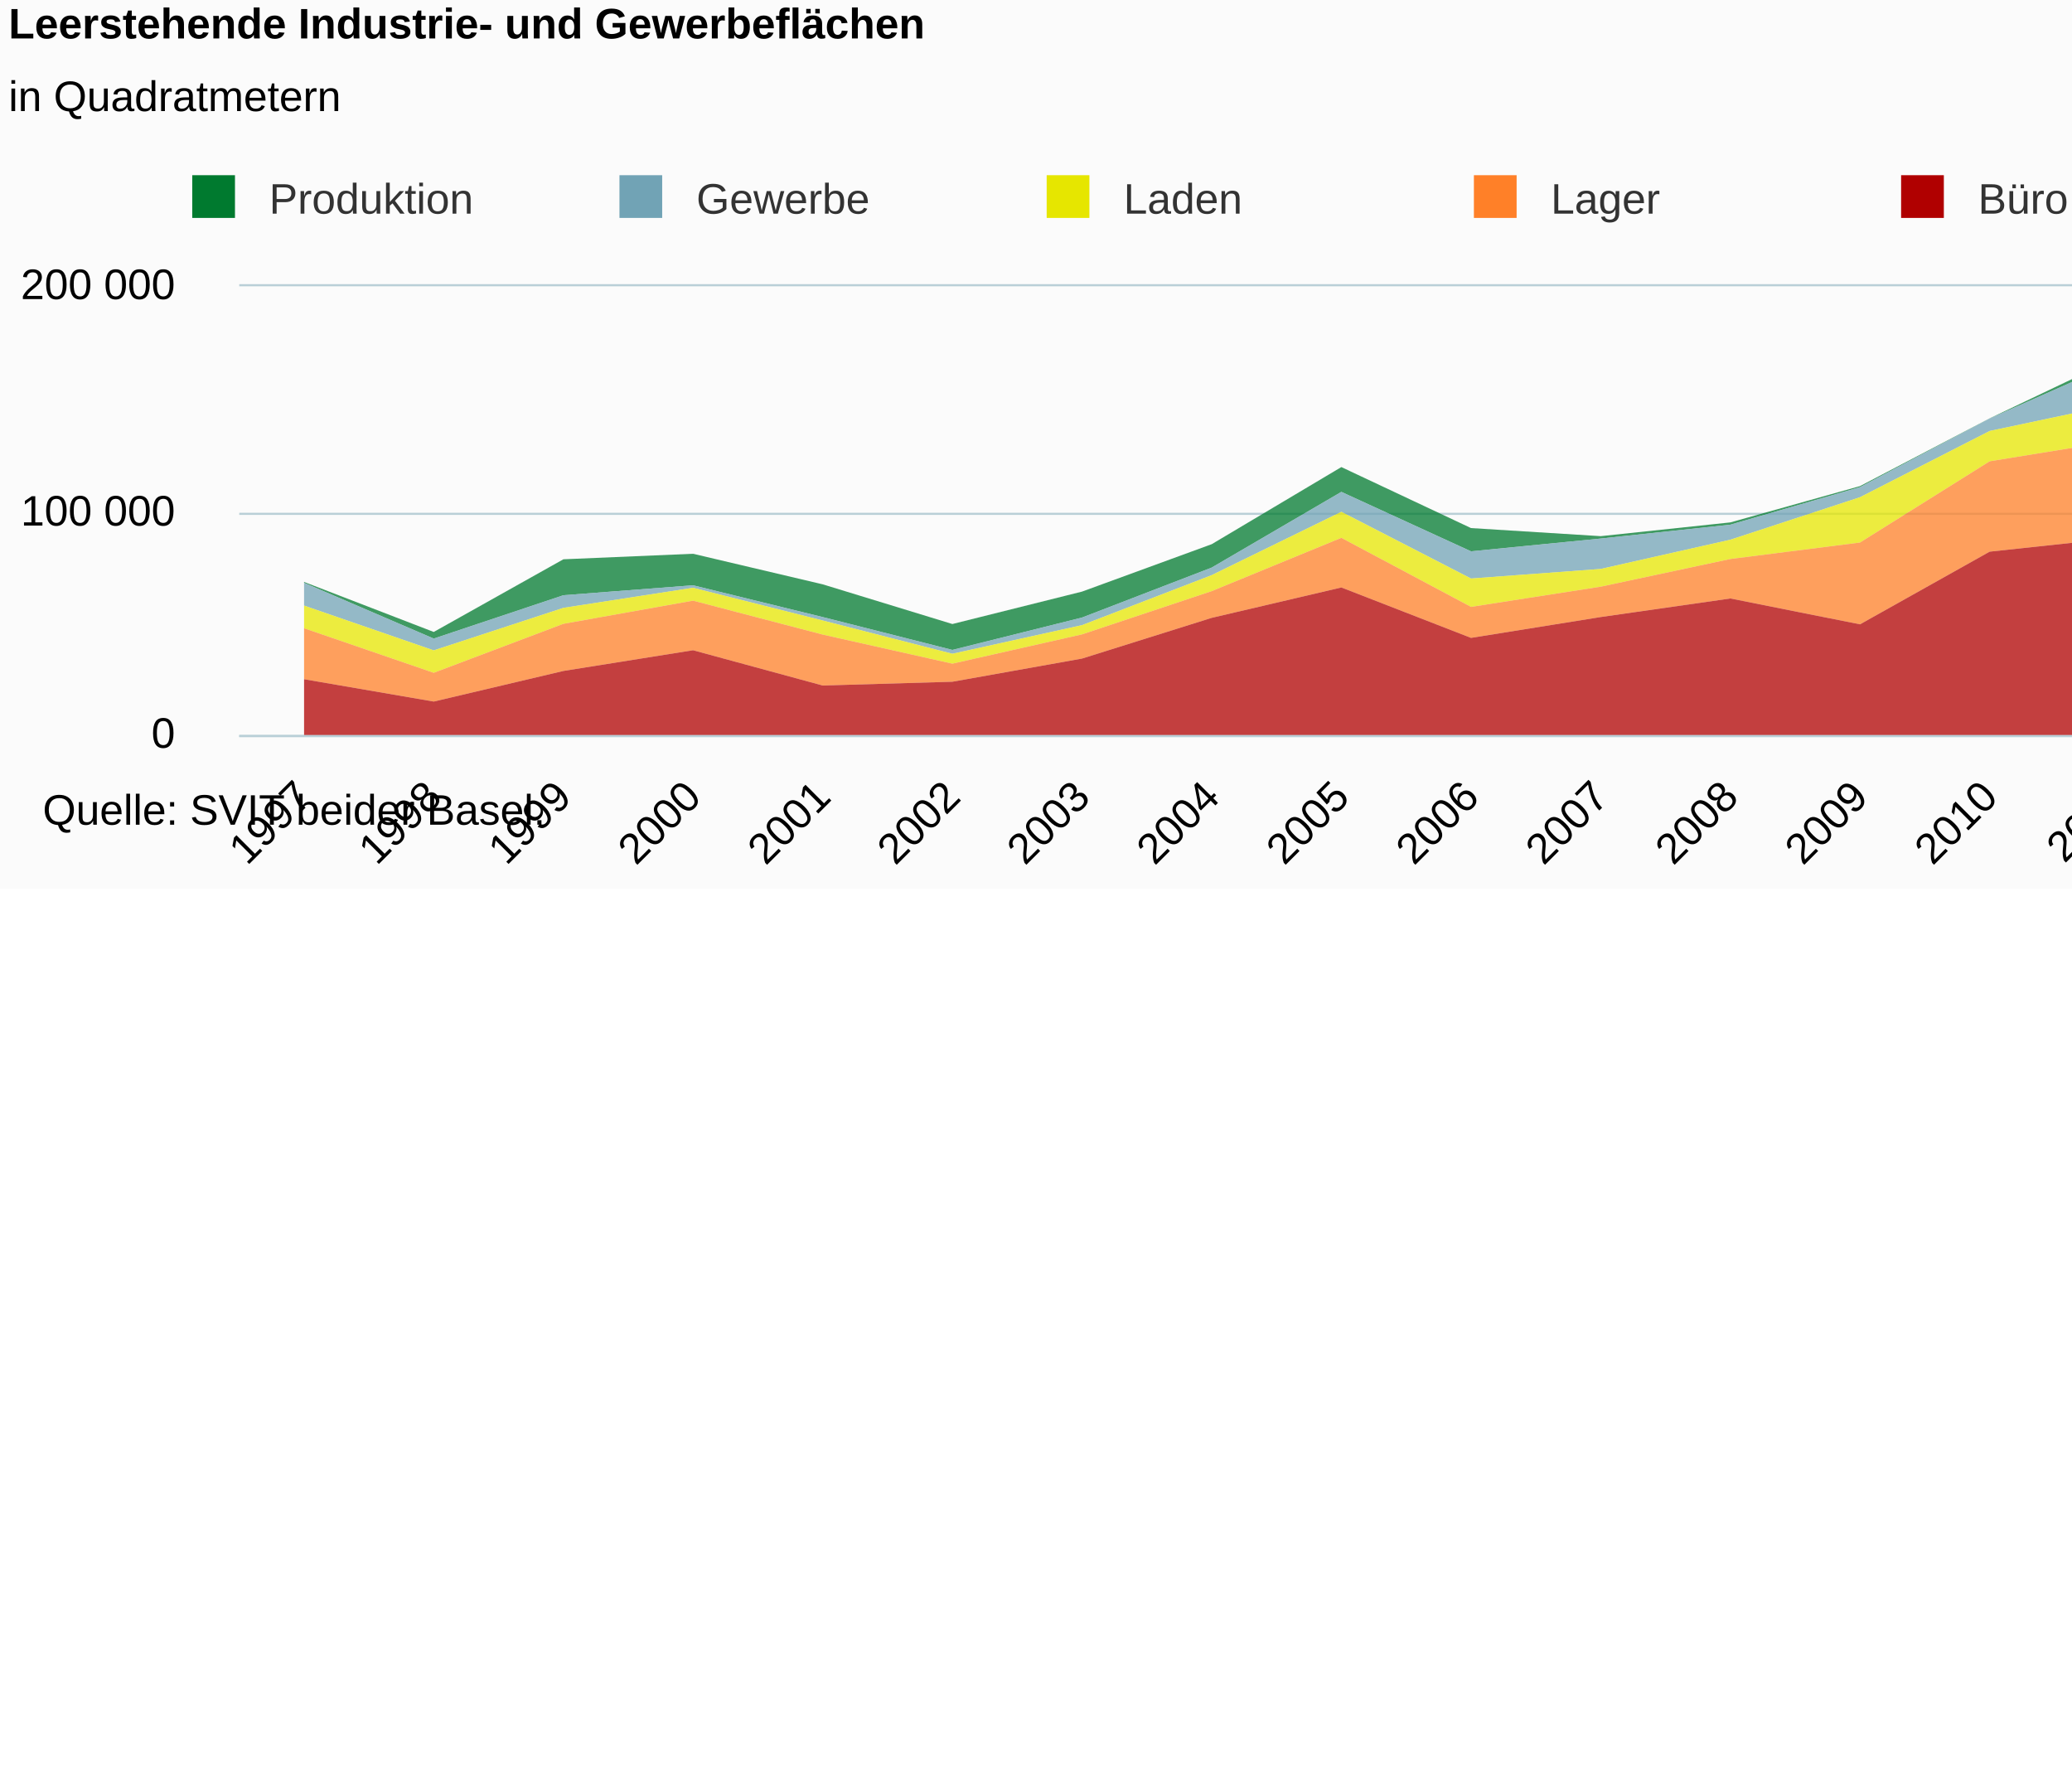
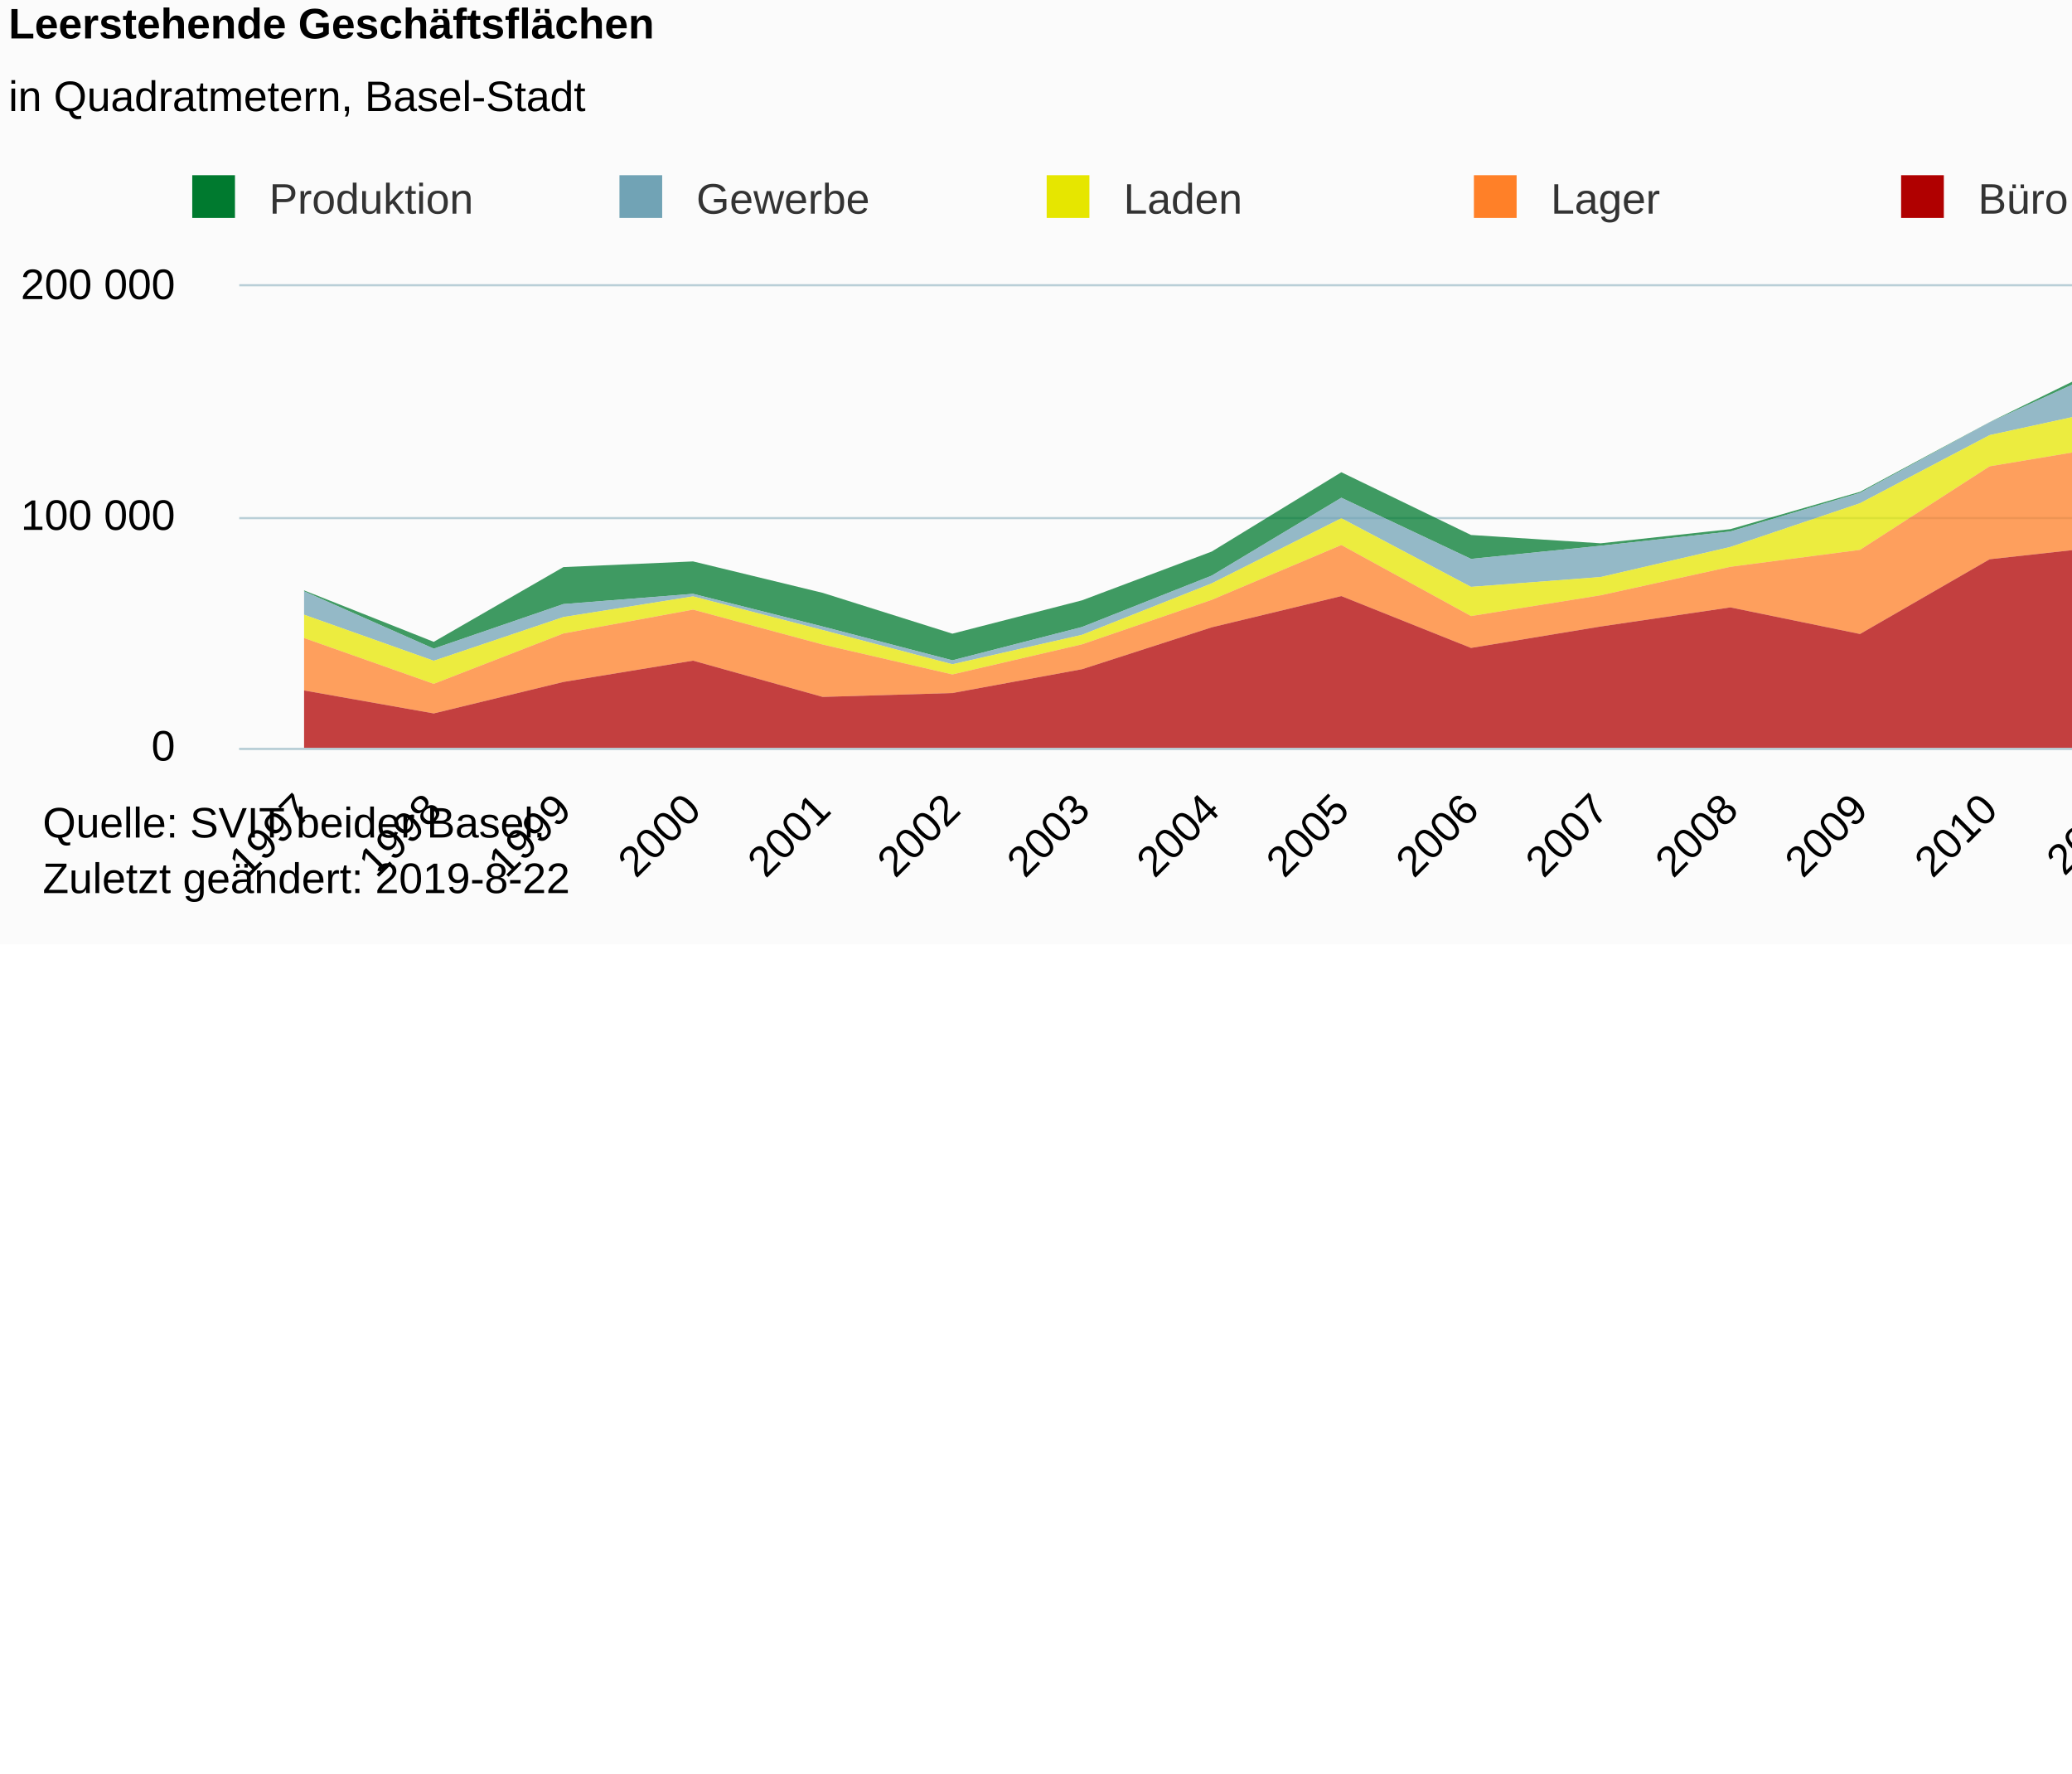
<svg xmlns="http://www.w3.org/2000/svg" version="1.1" class="highcharts-root" style="font-family:Arial;font-size:12px;" viewBox="0 0 485 415">
  <defs>
-     <clipPath id="highcharts-3h7r6un-6">
-       <rect x="0" y="0" width="607" height="105" fill="none" />
+     <clipPath id="highcharts-12jlkbm-6">
+       <rect x="0" y="0" width="607" height="108" fill="none" />
    </clipPath>
-     <clipPath id="highcharts-3h7r6un-7">
-       <rect x="0" y="0" width="607" height="105" fill="none" />
+     <clipPath id="highcharts-12jlkbm-7">
+       <rect x="0" y="0" width="607" height="108" fill="none" />
    </clipPath>
  </defs>
-   <rect fill="#fbfbfb" class="highcharts-background" x="0" y="0" width="665" height="208" rx="0" ry="0" />
-   <rect fill="none" class="highcharts-plot-background" x="56" y="67" width="607" height="105" />
+   <rect fill="#fbfbfb" class="highcharts-background" x="0" y="0" width="665" height="221" rx="0" ry="0" />
+   <rect fill="none" class="highcharts-plot-background" x="56" y="67" width="607" height="108" />
  <g class="highcharts-pane-group" data-z-index="0" />
  <g class="highcharts-grid highcharts-xaxis-grid " data-z-index="1">
-     <path fill="none" data-z-index="1" class="highcharts-grid-line" d="M 85.5 67 L 85.5 172" opacity="1" />
-     <path fill="none" data-z-index="1" class="highcharts-grid-line" d="M 116.5 67 L 116.5 172" opacity="1" />
-     <path fill="none" data-z-index="1" class="highcharts-grid-line" d="M 146.5 67 L 146.5 172" opacity="1" />
-     <path fill="none" data-z-index="1" class="highcharts-grid-line" d="M 176.5 67 L 176.5 172" opacity="1" />
-     <path fill="none" data-z-index="1" class="highcharts-grid-line" d="M 207.5 67 L 207.5 172" opacity="1" />
-     <path fill="none" data-z-index="1" class="highcharts-grid-line" d="M 237.5 67 L 237.5 172" opacity="1" />
-     <path fill="none" data-z-index="1" class="highcharts-grid-line" d="M 267.5 67 L 267.5 172" opacity="1" />
-     <path fill="none" data-z-index="1" class="highcharts-grid-line" d="M 298.5 67 L 298.5 172" opacity="1" />
-     <path fill="none" data-z-index="1" class="highcharts-grid-line" d="M 328.5 67 L 328.5 172" opacity="1" />
-     <path fill="none" data-z-index="1" class="highcharts-grid-line" d="M 359.5 67 L 359.5 172" opacity="1" />
-     <path fill="none" data-z-index="1" class="highcharts-grid-line" d="M 389.5 67 L 389.5 172" opacity="1" />
-     <path fill="none" data-z-index="1" class="highcharts-grid-line" d="M 419.5 67 L 419.5 172" opacity="1" />
-     <path fill="none" data-z-index="1" class="highcharts-grid-line" d="M 450.5 67 L 450.5 172" opacity="1" />
-     <path fill="none" data-z-index="1" class="highcharts-grid-line" d="M 480.5 67 L 480.5 172" opacity="1" />
-     <path fill="none" data-z-index="1" class="highcharts-grid-line" d="M 510.5 67 L 510.5 172" opacity="1" />
-     <path fill="none" data-z-index="1" class="highcharts-grid-line" d="M 541.5 67 L 541.5 172" opacity="1" />
-     <path fill="none" data-z-index="1" class="highcharts-grid-line" d="M 571.5 67 L 571.5 172" opacity="1" />
-     <path fill="none" data-z-index="1" class="highcharts-grid-line" d="M 601.5 67 L 601.5 172" opacity="1" />
-     <path fill="none" data-z-index="1" class="highcharts-grid-line" d="M 632.5 67 L 632.5 172" opacity="1" />
-     <path fill="none" data-z-index="1" class="highcharts-grid-line" d="M 662.5 67 L 662.5 172" opacity="1" />
-     <path fill="none" data-z-index="1" class="highcharts-grid-line" d="M 55.5 67 L 55.5 172" opacity="1" />
+     <path fill="none" data-z-index="1" class="highcharts-grid-line" d="M 85.5 67 L 85.5 175" opacity="1" />
+     <path fill="none" data-z-index="1" class="highcharts-grid-line" d="M 116.5 67 L 116.5 175" opacity="1" />
+     <path fill="none" data-z-index="1" class="highcharts-grid-line" d="M 146.5 67 L 146.5 175" opacity="1" />
+     <path fill="none" data-z-index="1" class="highcharts-grid-line" d="M 176.5 67 L 176.5 175" opacity="1" />
+     <path fill="none" data-z-index="1" class="highcharts-grid-line" d="M 207.5 67 L 207.5 175" opacity="1" />
+     <path fill="none" data-z-index="1" class="highcharts-grid-line" d="M 237.5 67 L 237.5 175" opacity="1" />
+     <path fill="none" data-z-index="1" class="highcharts-grid-line" d="M 267.5 67 L 267.5 175" opacity="1" />
+     <path fill="none" data-z-index="1" class="highcharts-grid-line" d="M 298.5 67 L 298.5 175" opacity="1" />
+     <path fill="none" data-z-index="1" class="highcharts-grid-line" d="M 328.5 67 L 328.5 175" opacity="1" />
+     <path fill="none" data-z-index="1" class="highcharts-grid-line" d="M 359.5 67 L 359.5 175" opacity="1" />
+     <path fill="none" data-z-index="1" class="highcharts-grid-line" d="M 389.5 67 L 389.5 175" opacity="1" />
+     <path fill="none" data-z-index="1" class="highcharts-grid-line" d="M 419.5 67 L 419.5 175" opacity="1" />
+     <path fill="none" data-z-index="1" class="highcharts-grid-line" d="M 450.5 67 L 450.5 175" opacity="1" />
+     <path fill="none" data-z-index="1" class="highcharts-grid-line" d="M 480.5 67 L 480.5 175" opacity="1" />
+     <path fill="none" data-z-index="1" class="highcharts-grid-line" d="M 510.5 67 L 510.5 175" opacity="1" />
+     <path fill="none" data-z-index="1" class="highcharts-grid-line" d="M 541.5 67 L 541.5 175" opacity="1" />
+     <path fill="none" data-z-index="1" class="highcharts-grid-line" d="M 571.5 67 L 571.5 175" opacity="1" />
+     <path fill="none" data-z-index="1" class="highcharts-grid-line" d="M 601.5 67 L 601.5 175" opacity="1" />
+     <path fill="none" data-z-index="1" class="highcharts-grid-line" d="M 632.5 67 L 632.5 175" opacity="1" />
+     <path fill="none" data-z-index="1" class="highcharts-grid-line" d="M 662.5 67 L 662.5 175" opacity="1" />
+     <path fill="none" data-z-index="1" class="highcharts-grid-line" d="M 55.5 67 L 55.5 175" opacity="1" />
  </g>
  <g class="highcharts-grid highcharts-yaxis-grid " data-z-index="1">
-     <path fill="none" stroke="#B9CFD7" stroke-width="0.5" data-z-index="1" class="highcharts-grid-line" d="M 56 172.25 L 663 172.25" opacity="1" />
-     <path fill="none" stroke="#B9CFD7" stroke-width="0.5" data-z-index="1" class="highcharts-grid-line" d="M 56 120.25 L 663 120.25" opacity="1" />
+     <path fill="none" stroke="#B9CFD7" stroke-width="0.5" data-z-index="1" class="highcharts-grid-line" d="M 56 175.25 L 663 175.25" opacity="1" />
+     <path fill="none" stroke="#B9CFD7" stroke-width="0.5" data-z-index="1" class="highcharts-grid-line" d="M 56 121.25 L 663 121.25" opacity="1" />
    <path fill="none" stroke="#B9CFD7" stroke-width="0.5" data-z-index="1" class="highcharts-grid-line" d="M 56 66.75 L 663 66.75" opacity="1" />
  </g>
-   <rect fill="none" class="highcharts-plot-border" data-z-index="1" x="56" y="67" width="607" height="105" />
+   <rect fill="none" class="highcharts-plot-border" data-z-index="1" x="56" y="67" width="607" height="108" />
  <g class="highcharts-axis highcharts-xaxis " data-z-index="2">
-     <path fill="none" class="highcharts-axis-line" stroke="#B9CFD7" stroke-width="0.5" data-z-index="7" d="M 56 172.25 L 663 172.25" />
+     <path fill="none" class="highcharts-axis-line" stroke="#B9CFD7" stroke-width="0.5" data-z-index="7" d="M 56 175.25 L 663 175.25" />
  </g>
  <g class="highcharts-axis highcharts-yaxis " data-z-index="2">
-     <path fill="none" class="highcharts-axis-line" data-z-index="7" d="M 56 67 L 56 172" />
+     <path fill="none" class="highcharts-axis-line" data-z-index="7" d="M 56 67 L 56 175" />
  </g>
  <g class="highcharts-series-group" data-z-index="3">
-     <g data-z-index="0.1" class="highcharts-series highcharts-series-0 highcharts-area-series " transform="translate(56,67) scale(1 1)" clip-path="url(#highcharts-3h7r6un-7)">
-       <path fill="rgb(0,122,47)" fill-opacity="0.75" d="M 15.175 69.188 L 45.525 80.893 L 75.875 63.887 L 106.225 62.596 L 136.575 69.748 L 166.925 79.037 L 197.275 71.449 L 227.625 60.356 L 257.975 42.306 L 288.325 56.582 L 318.675 58.473 L 349.025 55.255 L 379.375 46.762 L 409.725 30.902 L 440.075 16.441 L 470.425 27.027 L 500.775 43.196 L 531.125 44.408 L 561.475 50.323 L 591.825 59.722 L 591.825 60.791 L 561.475 50.754 L 531.125 44.766 L 500.775 44.059 L 470.425 27.582 L 440.075 17.491 L 409.725 30.941 L 379.375 47.002 L 349.025 55.788 L 318.675 59.033 L 288.325 62.022 L 257.975 48.11 L 227.625 65.827 L 197.275 77.519 L 166.925 85.099 L 136.575 77.407 L 106.225 69.971 L 75.875 72.299 L 45.525 82.442 L 15.175 69.389" class="highcharts-area" data-z-index="0" />
-       <path fill="none" d="M 15.175 69.188 L 45.525 80.893 L 75.875 63.887 L 106.225 62.596 L 136.575 69.748 L 166.925 79.037 L 197.275 71.449 L 227.625 60.356 L 257.975 42.306 L 288.325 56.582 L 318.675 58.473 L 349.025 55.255 L 379.375 46.762 L 409.725 30.902 L 440.075 16.441 L 470.425 27.027 L 500.775 43.196 L 531.125 44.408 L 561.475 50.323 L 591.825 59.722" class="highcharts-graph" data-z-index="1" stroke-linejoin="round" stroke-linecap="round" />
+     <g data-z-index="0.1" class="highcharts-series highcharts-series-0 highcharts-area-series " transform="translate(56,67) scale(1 1)" clip-path="url(#highcharts-12jlkbm-7)">
+       <path fill="rgb(0,122,47)" fill-opacity="0.75" d="M 15.175 71.165 L 45.525 83.204 L 75.875 65.713 L 106.225 64.384 L 136.575 71.741 L 166.925 81.295 L 197.275 73.491 L 227.625 62.081 L 257.975 43.515 L 288.325 58.199 L 318.675 60.144 L 349.025 56.833 L 379.375 48.098 L 409.725 31.785 L 440.075 16.911 L 470.425 27.799 L 500.775 44.431 L 531.125 45.677 L 561.475 51.761 L 591.825 61.429 L 591.825 62.528 L 561.475 52.204 L 531.125 46.045 L 500.775 45.317 L 470.425 28.37 L 440.075 17.991 L 409.725 31.825 L 379.375 48.345 L 349.025 57.381 L 318.675 60.719 L 288.325 63.794 L 257.975 49.485 L 227.625 67.707 L 197.275 79.734 L 166.925 87.53 L 136.575 79.619 L 106.225 71.97 L 75.875 74.365 L 45.525 84.798 L 15.175 71.372" class="highcharts-area" data-z-index="0" />
+       <path fill="none" d="M 15.175 71.165 L 45.525 83.204 L 75.875 65.713 L 106.225 64.384 L 136.575 71.741 L 166.925 81.295 L 197.275 73.491 L 227.625 62.081 L 257.975 43.515 L 288.325 58.199 L 318.675 60.144 L 349.025 56.833 L 379.375 48.098 L 409.725 31.785 L 440.075 16.911 L 470.425 27.799 L 500.775 44.431 L 531.125 45.677 L 561.475 51.761 L 591.825 61.429" class="highcharts-graph" data-z-index="1" stroke-linejoin="round" stroke-linecap="round" />
    </g>
    <g data-z-index="0.1" class="highcharts-markers highcharts-series-0 highcharts-area-series " transform="translate(56,67) scale(1 1)" clip-path="none" />
-     <g data-z-index="0.1" class="highcharts-series highcharts-series-1 highcharts-area-series " transform="translate(56,67) scale(1 1)" clip-path="url(#highcharts-3h7r6un-7)">
-       <path fill="rgb(113,163,181)" fill-opacity="0.75" d="M 15.175 69.389 L 45.525 82.442 L 75.875 72.299 L 106.225 69.971 L 136.575 77.407 L 166.925 85.099 L 197.275 77.519 L 227.625 65.827 L 257.975 48.11 L 288.325 62.022 L 318.675 59.033 L 349.025 55.788 L 379.375 47.002 L 409.725 30.941 L 440.075 17.491 L 470.425 27.582 L 500.775 44.059 L 531.125 44.766 L 561.475 50.754 L 591.825 60.791 L 591.825 64.882 L 561.475 54.359 L 531.125 47.982 L 500.775 54.552 L 470.425 37.085 L 440.075 27.427 L 409.725 33.861 L 379.375 49.361 L 349.025 59.308 L 318.675 66.151 L 288.325 68.39 L 257.975 52.776 L 227.625 67.597 L 197.275 79.298 L 166.925 85.998 L 136.575 78.211 L 106.225 70.556 L 75.875 75.257 L 45.525 85.205 L 15.175 74.722" class="highcharts-area" data-z-index="0" />
-       <path fill="none" d="M 15.175 69.389 L 45.525 82.442 L 75.875 72.299 L 106.225 69.971 L 136.575 77.407 L 166.925 85.099 L 197.275 77.519 L 227.625 65.827 L 257.975 48.11 L 288.325 62.022 L 318.675 59.033 L 349.025 55.788 L 379.375 47.002 L 409.725 30.941 L 440.075 17.491 L 470.425 27.582 L 500.775 44.059 L 531.125 44.766 L 561.475 50.754 L 591.825 60.791" class="highcharts-graph" data-z-index="1" stroke-linejoin="round" stroke-linecap="round" />
+     <g data-z-index="0.1" class="highcharts-series highcharts-series-1 highcharts-area-series " transform="translate(56,67) scale(1 1)" clip-path="url(#highcharts-12jlkbm-7)">
+       <path fill="rgb(113,163,181)" fill-opacity="0.75" d="M 15.175 71.372 L 45.525 84.798 L 75.875 74.365 L 106.225 71.97 L 136.575 79.619 L 166.925 87.53 L 197.275 79.734 L 227.625 67.707 L 257.975 49.485 L 288.325 63.794 L 318.675 60.719 L 349.025 57.381 L 379.375 48.345 L 409.725 31.825 L 440.075 17.991 L 470.425 28.37 L 500.775 45.317 L 531.125 46.045 L 561.475 52.204 L 591.825 62.528 L 591.825 66.736 L 561.475 55.912 L 531.125 49.353 L 500.775 56.11 L 470.425 38.145 L 440.075 28.211 L 409.725 34.829 L 379.375 50.771 L 349.025 61.002 L 318.675 68.041 L 288.325 70.344 L 257.975 54.284 L 227.625 69.528 L 197.275 81.563 L 166.925 88.455 L 136.575 80.446 L 106.225 72.572 L 75.875 77.407 L 45.525 87.639 L 15.175 76.857" class="highcharts-area" data-z-index="0" />
+       <path fill="none" d="M 15.175 71.372 L 45.525 84.798 L 75.875 74.365 L 106.225 71.97 L 136.575 79.619 L 166.925 87.53 L 197.275 79.734 L 227.625 67.707 L 257.975 49.485 L 288.325 63.794 L 318.675 60.719 L 349.025 57.381 L 379.375 48.345 L 409.725 31.825 L 440.075 17.991 L 470.425 28.37 L 500.775 45.317 L 531.125 46.045 L 561.475 52.204 L 591.825 62.528" class="highcharts-graph" data-z-index="1" stroke-linejoin="round" stroke-linecap="round" />
    </g>
    <g data-z-index="0.1" class="highcharts-markers highcharts-series-1 highcharts-area-series " transform="translate(56,67) scale(1 1)" clip-path="none" />
-     <g data-z-index="0.1" class="highcharts-series highcharts-series-2 highcharts-area-series " transform="translate(56,67) scale(1 1)" clip-path="url(#highcharts-3h7r6un-7)">
-       <path fill="rgb(230,230,0)" fill-opacity="0.75" d="M 15.175 74.722 L 45.525 85.205 L 75.875 75.257 L 106.225 70.556 L 136.575 78.211 L 166.925 85.998 L 197.275 79.298 L 227.625 67.597 L 257.975 52.776 L 288.325 68.39 L 318.675 66.151 L 349.025 59.308 L 379.375 49.361 L 409.725 33.861 L 440.075 27.427 L 470.425 37.085 L 500.775 54.552 L 531.125 47.982 L 561.475 54.359 L 591.825 64.882 L 591.825 70.426 L 561.475 63.586 L 531.125 57.005 L 500.775 59.541 L 470.425 44.61 L 440.075 36.023 L 409.725 40.957 L 379.375 59.966 L 349.025 63.821 L 318.675 70.301 L 288.325 75.027 L 257.975 58.868 L 227.625 71.343 L 197.275 81.462 L 166.925 88.316 L 136.575 81.51 L 106.225 73.567 L 75.875 78.991 L 45.525 90.453 L 15.175 80.03" class="highcharts-area" data-z-index="0" />
-       <path fill="none" d="M 15.175 74.722 L 45.525 85.205 L 75.875 75.257 L 106.225 70.556 L 136.575 78.211 L 166.925 85.998 L 197.275 79.298 L 227.625 67.597 L 257.975 52.776 L 288.325 68.39 L 318.675 66.151 L 349.025 59.308 L 379.375 49.361 L 409.725 33.861 L 440.075 27.427 L 470.425 37.085 L 500.775 54.552 L 531.125 47.982 L 561.475 54.359 L 591.825 64.882" class="highcharts-graph" data-z-index="1" stroke-linejoin="round" stroke-linecap="round" />
+     <g data-z-index="0.1" class="highcharts-series highcharts-series-2 highcharts-area-series " transform="translate(56,67) scale(1 1)" clip-path="url(#highcharts-12jlkbm-7)">
+       <path fill="rgb(230,230,0)" fill-opacity="0.75" d="M 15.175 76.857 L 45.525 87.639 L 75.875 77.407 L 106.225 72.572 L 136.575 80.446 L 166.925 88.455 L 197.275 81.563 L 227.625 69.528 L 257.975 54.284 L 288.325 70.344 L 318.675 68.041 L 349.025 61.002 L 379.375 50.771 L 409.725 34.829 L 440.075 28.211 L 470.425 38.145 L 500.775 56.11 L 531.125 49.353 L 561.475 55.912 L 591.825 66.736 L 591.825 72.438 L 561.475 65.403 L 531.125 58.634 L 500.775 61.242 L 470.425 45.885 L 440.075 37.052 L 409.725 42.128 L 379.375 61.679 L 349.025 65.645 L 318.675 72.31 L 288.325 77.171 L 257.975 60.55 L 227.625 73.381 L 197.275 83.789 L 166.925 90.839 L 136.575 83.839 L 106.225 75.669 L 75.875 81.248 L 45.525 93.037 L 15.175 82.317" class="highcharts-area" data-z-index="0" />
+       <path fill="none" d="M 15.175 76.857 L 45.525 87.639 L 75.875 77.407 L 106.225 72.572 L 136.575 80.446 L 166.925 88.455 L 197.275 81.563 L 227.625 69.528 L 257.975 54.284 L 288.325 70.344 L 318.675 68.041 L 349.025 61.002 L 379.375 50.771 L 409.725 34.829 L 440.075 28.211 L 470.425 38.145 L 500.775 56.11 L 531.125 49.353 L 561.475 55.912 L 591.825 66.736" class="highcharts-graph" data-z-index="1" stroke-linejoin="round" stroke-linecap="round" />
    </g>
    <g data-z-index="0.1" class="highcharts-markers highcharts-series-2 highcharts-area-series " transform="translate(56,67) scale(1 1)" clip-path="none" />
-     <g data-z-index="0.1" class="highcharts-series highcharts-series-3 highcharts-area-series " transform="translate(56,67) scale(1 1)" clip-path="url(#highcharts-3h7r6un-7)">
-       <path fill="rgb(255,128,40)" fill-opacity="0.75" d="M 15.175 80.03 L 45.525 90.453 L 75.875 78.991 L 106.225 73.567 L 136.575 81.51 L 166.925 88.316 L 197.275 81.462 L 227.625 71.343 L 257.975 58.868 L 288.325 75.027 L 318.675 70.301 L 349.025 63.821 L 379.375 59.966 L 409.725 40.957 L 440.075 36.023 L 470.425 44.61 L 500.775 59.541 L 531.125 57.005 L 561.475 63.586 L 591.825 70.426 L 591.825 76.353 L 561.475 73 L 531.125 65.349 L 500.775 67.605 L 470.425 57.133 L 440.075 58.848 L 409.725 62.105 L 379.375 79.11 L 349.025 73.058 L 318.675 77.407 L 288.325 82.282 L 257.975 70.484 L 227.625 77.594 L 197.275 87.122 L 166.925 92.546 L 136.575 93.43 L 106.225 85.174 L 75.875 90.02 L 45.525 97.184 L 15.175 91.956" class="highcharts-area" data-z-index="0" />
-       <path fill="none" d="M 15.175 80.03 L 45.525 90.453 L 75.875 78.991 L 106.225 73.567 L 136.575 81.51 L 166.925 88.316 L 197.275 81.462 L 227.625 71.343 L 257.975 58.868 L 288.325 75.027 L 318.675 70.301 L 349.025 63.821 L 379.375 59.966 L 409.725 40.957 L 440.075 36.023 L 470.425 44.61 L 500.775 59.541 L 531.125 57.005 L 561.475 63.586 L 591.825 70.426" class="highcharts-graph" data-z-index="1" stroke-linejoin="round" stroke-linecap="round" />
+     <g data-z-index="0.1" class="highcharts-series highcharts-series-3 highcharts-area-series " transform="translate(56,67) scale(1 1)" clip-path="url(#highcharts-12jlkbm-7)">
+       <path fill="rgb(255,128,40)" fill-opacity="0.75" d="M 15.175 82.317 L 45.525 93.037 L 75.875 81.248 L 106.225 75.669 L 136.575 83.839 L 166.925 90.839 L 197.275 83.789 L 227.625 73.381 L 257.975 60.55 L 288.325 77.171 L 318.675 72.31 L 349.025 65.645 L 379.375 61.679 L 409.725 42.128 L 440.075 37.052 L 470.425 45.885 L 500.775 61.242 L 531.125 58.634 L 561.475 65.403 L 591.825 72.438 L 591.825 78.535 L 561.475 75.086 L 531.125 67.216 L 500.775 69.536 L 470.425 58.765 L 440.075 60.529 L 409.725 63.879 L 379.375 81.37 L 349.025 75.145 L 318.675 79.618 L 288.325 84.633 L 257.975 72.498 L 227.625 79.811 L 197.275 89.611 L 166.925 95.19 L 136.575 96.099 L 106.225 87.607 L 75.875 92.592 L 45.525 99.96 L 15.175 94.584" class="highcharts-area" data-z-index="0" />
+       <path fill="none" d="M 15.175 82.317 L 45.525 93.037 L 75.875 81.248 L 106.225 75.669 L 136.575 83.839 L 166.925 90.839 L 197.275 83.789 L 227.625 73.381 L 257.975 60.55 L 288.325 77.171 L 318.675 72.31 L 349.025 65.645 L 379.375 61.679 L 409.725 42.128 L 440.075 37.052 L 470.425 45.885 L 500.775 61.242 L 531.125 58.634 L 561.475 65.403 L 591.825 72.438" class="highcharts-graph" data-z-index="1" stroke-linejoin="round" stroke-linecap="round" />
    </g>
    <g data-z-index="0.1" class="highcharts-markers highcharts-series-3 highcharts-area-series " transform="translate(56,67) scale(1 1)" clip-path="none" />
-     <g data-z-index="0.1" class="highcharts-series highcharts-series-4 highcharts-area-series " transform="translate(56,67) scale(1 1)" clip-path="url(#highcharts-3h7r6un-7)">
-       <path fill="rgb(176,0,0)" fill-opacity="0.75" d="M 15.175 91.956 L 45.525 97.184 L 75.875 90.02 L 106.225 85.174 L 136.575 93.43 L 166.925 92.546 L 197.275 87.122 L 227.625 77.594 L 257.975 70.484 L 288.325 82.282 L 318.675 77.407 L 349.025 73.058 L 379.375 79.11 L 409.725 62.105 L 440.075 58.848 L 470.425 57.133 L 500.775 67.605 L 531.125 65.349 L 561.475 73 L 591.825 76.353 L 591.825 105 L 561.475 105 L 531.125 105 L 500.775 105 L 470.425 105 L 440.075 105 L 409.725 105 L 379.375 105 L 349.025 105 L 318.675 105 L 288.325 105 L 257.975 105 L 227.625 105 L 197.275 105 L 166.925 105 L 136.575 105 L 106.225 105 L 75.875 105 L 45.525 105 L 15.175 105" class="highcharts-area" data-z-index="0" />
-       <path fill="none" d="M 15.175 91.956 L 45.525 97.184 L 75.875 90.02 L 106.225 85.174 L 136.575 93.43 L 166.925 92.546 L 197.275 87.122 L 227.625 77.594 L 257.975 70.484 L 288.325 82.282 L 318.675 77.407 L 349.025 73.058 L 379.375 79.11 L 409.725 62.105 L 440.075 58.848 L 470.425 57.133 L 500.775 67.605 L 531.125 65.349 L 561.475 73 L 591.825 76.353" class="highcharts-graph" data-z-index="1" stroke-linejoin="round" stroke-linecap="round" />
+     <g data-z-index="0.1" class="highcharts-series highcharts-series-4 highcharts-area-series " transform="translate(56,67) scale(1 1)" clip-path="url(#highcharts-12jlkbm-7)">
+       <path fill="rgb(176,0,0)" fill-opacity="0.75" d="M 15.175 94.584 L 45.525 99.96 L 75.875 92.592 L 106.225 87.607 L 136.575 96.099 L 166.925 95.19 L 197.275 89.611 L 227.625 79.811 L 257.975 72.498 L 288.325 84.633 L 318.675 79.618 L 349.025 75.145 L 379.375 81.37 L 409.725 63.879 L 440.075 60.529 L 470.425 58.765 L 500.775 69.536 L 531.125 67.216 L 561.475 75.086 L 591.825 78.535 L 591.825 108 L 561.475 108 L 531.125 108 L 500.775 108 L 470.425 108 L 440.075 108 L 409.725 108 L 379.375 108 L 349.025 108 L 318.675 108 L 288.325 108 L 257.975 108 L 227.625 108 L 197.275 108 L 166.925 108 L 136.575 108 L 106.225 108 L 75.875 108 L 45.525 108 L 15.175 108" class="highcharts-area" data-z-index="0" />
+       <path fill="none" d="M 15.175 94.584 L 45.525 99.96 L 75.875 92.592 L 106.225 87.607 L 136.575 96.099 L 166.925 95.19 L 197.275 89.611 L 227.625 79.811 L 257.975 72.498 L 288.325 84.633 L 318.675 79.618 L 349.025 75.145 L 379.375 81.37 L 409.725 63.879 L 440.075 60.529 L 470.425 58.765 L 500.775 69.536 L 531.125 67.216 L 561.475 75.086 L 591.825 78.535" class="highcharts-graph" data-z-index="1" stroke-linejoin="round" stroke-linecap="round" />
    </g>
    <g data-z-index="0.1" class="highcharts-markers highcharts-series-4 highcharts-area-series " transform="translate(56,67) scale(1 1)" clip-path="none" />
  </g>
  <text x="2" text-anchor="start" class="highcharts-title" data-z-index="4" style="color:#000000;font-size:10px;font-weight:bold;fill:#000000;" y="9">
-     <tspan>Leerstehende Industrie- und Gewerbeflächen</tspan>
+     <tspan>Leerstehende Geschäftsflächen</tspan>
  </text>
  <text x="2" text-anchor="start" class="highcharts-subtitle" data-z-index="4" style="color:#000000;font-size:10px;font-weight:normal;font-family:Arial;fill:#000000;" y="26">
-     <tspan>in Quadratmetern</tspan>
+     <tspan>in Quadratmetern, Basel-Stadt</tspan>
  </text>
  <g class="highcharts-legend" data-z-index="7" transform="translate(42,42)">
    <rect fill="none" class="highcharts-legend-box" rx="0" ry="0" x="0" y="0" width="480" height="13" visibility="visible" />
    <g data-z-index="1">
      <g>
        <g class="highcharts-legend-item highcharts-area-series highcharts-color-undefined highcharts-series-0" data-z-index="1" transform="translate(0,-5)">
          <text x="21" style="color:#333333;font-size:10px;font-weight:normal;cursor:pointer;fill:#333333;" text-anchor="start" data-z-index="2" y="13">
            <tspan>Produktion</tspan>
          </text>
          <rect x="3" y="4" width="10" height="10" fill="#007a2f" class="highcharts-point" data-z-index="3" />
        </g>
        <g class="highcharts-legend-item highcharts-area-series highcharts-color-undefined highcharts-series-1" data-z-index="1" transform="translate(100,-5)">
          <text x="21" y="13" style="color:#333333;font-size:10px;font-weight:normal;cursor:pointer;fill:#333333;" text-anchor="start" data-z-index="2">
            <tspan>Gewerbe</tspan>
          </text>
          <rect x="3" y="4" width="10" height="10" fill="#71a3b5" class="highcharts-point" data-z-index="3" />
        </g>
        <g class="highcharts-legend-item highcharts-area-series highcharts-color-undefined highcharts-series-2" data-z-index="1" transform="translate(200,-5)">
          <text x="21" y="13" style="color:#333333;font-size:10px;font-weight:normal;cursor:pointer;fill:#333333;" text-anchor="start" data-z-index="2">
            <tspan>Laden</tspan>
          </text>
          <rect x="3" y="4" width="10" height="10" fill="#E6E600" class="highcharts-point" data-z-index="3" />
        </g>
        <g class="highcharts-legend-item highcharts-area-series highcharts-color-undefined highcharts-series-3" data-z-index="1" transform="translate(300,-5)">
          <text x="21" y="13" style="color:#333333;font-size:10px;font-weight:normal;cursor:pointer;fill:#333333;" text-anchor="start" data-z-index="2">
            <tspan>Lager</tspan>
          </text>
          <rect x="3" y="4" width="10" height="10" fill="#FF8028" class="highcharts-point" data-z-index="3" />
        </g>
        <g class="highcharts-legend-item highcharts-area-series highcharts-color-undefined highcharts-series-4" data-z-index="1" transform="translate(400,-5)">
          <text x="21" y="13" style="color:#333333;font-size:10px;font-weight:normal;cursor:pointer;fill:#333333;" text-anchor="start" data-z-index="2">
            <tspan>Büro</tspan>
          </text>
          <rect x="3" y="4" width="10" height="10" fill="#B00000" class="highcharts-point" data-z-index="3" />
        </g>
      </g>
    </g>
  </g>
  <g class="highcharts-axis-labels highcharts-xaxis-labels " data-z-index="7">
-     <text x="73.532" style="color:#000000;cursor:default;font-size:10px;white-space:nowrap;fill:#000000;" text-anchor="end" transform="translate(0,0) rotate(-45 73.53202 187)" y="187" opacity="1">1997</text>
-     <text x="103.882" style="color:#000000;cursor:default;font-size:10px;white-space:nowrap;fill:#000000;" text-anchor="end" transform="translate(0,0) rotate(-45 103.882 187)" y="187" opacity="1">1998</text>
-     <text x="134.232" style="color:#000000;cursor:default;font-size:10px;white-space:nowrap;fill:#000000;" text-anchor="end" transform="translate(0,0) rotate(-45 134.232 187)" y="187" opacity="1">1999</text>
-     <text x="164.582" style="color:#000000;cursor:default;font-size:10px;white-space:nowrap;fill:#000000;" text-anchor="end" transform="translate(0,0) rotate(-45 164.582 187)" y="187" opacity="1">2000</text>
-     <text x="194.932" style="color:#000000;cursor:default;font-size:10px;white-space:nowrap;fill:#000000;" text-anchor="end" transform="translate(0,0) rotate(-45 194.932 187)" y="187" opacity="1">2001</text>
-     <text x="225.282" style="color:#000000;cursor:default;font-size:10px;white-space:nowrap;fill:#000000;" text-anchor="end" transform="translate(0,0) rotate(-45 225.282 187)" y="187" opacity="1">2002</text>
-     <text x="255.632" style="color:#000000;cursor:default;font-size:10px;white-space:nowrap;fill:#000000;" text-anchor="end" transform="translate(0,0) rotate(-45 255.632 187)" y="187" opacity="1">2003</text>
-     <text x="285.982" style="color:#000000;cursor:default;font-size:10px;white-space:nowrap;fill:#000000;" text-anchor="end" transform="translate(0,0) rotate(-45 285.982 187)" y="187" opacity="1">2004</text>
-     <text x="316.332" style="color:#000000;cursor:default;font-size:10px;white-space:nowrap;fill:#000000;" text-anchor="end" transform="translate(0,0) rotate(-45 316.332 187)" y="187" opacity="1">2005</text>
-     <text x="346.682" style="color:#000000;cursor:default;font-size:10px;white-space:nowrap;fill:#000000;" text-anchor="end" transform="translate(0,0) rotate(-45 346.682 187)" y="187" opacity="1">2006</text>
-     <text x="377.032" style="color:#000000;cursor:default;font-size:10px;white-space:nowrap;fill:#000000;" text-anchor="end" transform="translate(0,0) rotate(-45 377.032 187)" y="187" opacity="1">2007</text>
-     <text x="407.382" style="color:#000000;cursor:default;font-size:10px;white-space:nowrap;fill:#000000;" text-anchor="end" transform="translate(0,0) rotate(-45 407.382 187)" y="187" opacity="1">2008</text>
-     <text x="437.732" style="color:#000000;cursor:default;font-size:10px;white-space:nowrap;fill:#000000;" text-anchor="end" transform="translate(0,0) rotate(-45 437.732 187)" y="187" opacity="1">2009</text>
-     <text x="468.082" style="color:#000000;cursor:default;font-size:10px;white-space:nowrap;fill:#000000;" text-anchor="end" transform="translate(0,0) rotate(-45 468.082 187)" y="187" opacity="1">2010</text>
-     <text x="498.432" style="color:#000000;cursor:default;font-size:10px;white-space:nowrap;fill:#000000;" text-anchor="end" transform="translate(0,0) rotate(-45 498.432 187)" y="187" opacity="1">2011</text>
-     <text x="528.782" style="color:#000000;cursor:default;font-size:10px;white-space:nowrap;fill:#000000;" text-anchor="end" transform="translate(0,0) rotate(-45 528.782 187)" y="187" opacity="1">2012</text>
-     <text x="559.132" style="color:#000000;cursor:default;font-size:10px;white-space:nowrap;fill:#000000;" text-anchor="end" transform="translate(0,0) rotate(-45 559.132 187)" y="187" opacity="1">2013</text>
-     <text x="589.482" style="color:#000000;cursor:default;font-size:10px;white-space:nowrap;fill:#000000;" text-anchor="end" transform="translate(0,0) rotate(-45 589.482 187)" y="187" opacity="1">2014</text>
-     <text x="619.832" style="color:#000000;cursor:default;font-size:10px;white-space:nowrap;fill:#000000;" text-anchor="end" transform="translate(0,0) rotate(-45 619.832 187)" y="187" opacity="1">2015</text>
-     <text x="650.182" style="color:#000000;cursor:default;font-size:10px;white-space:nowrap;fill:#000000;" text-anchor="end" transform="translate(0,0) rotate(-45 650.182 187)" y="187" opacity="1">2016</text>
+     <text x="73.532" style="color:#000000;cursor:default;font-size:10px;white-space:nowrap;fill:#000000;" text-anchor="end" transform="translate(0,0) rotate(-45 73.53202 190)" y="190" opacity="1">1997</text>
+     <text x="103.882" style="color:#000000;cursor:default;font-size:10px;white-space:nowrap;fill:#000000;" text-anchor="end" transform="translate(0,0) rotate(-45 103.882 190)" y="190" opacity="1">1998</text>
+     <text x="134.232" style="color:#000000;cursor:default;font-size:10px;white-space:nowrap;fill:#000000;" text-anchor="end" transform="translate(0,0) rotate(-45 134.232 190)" y="190" opacity="1">1999</text>
+     <text x="164.582" style="color:#000000;cursor:default;font-size:10px;white-space:nowrap;fill:#000000;" text-anchor="end" transform="translate(0,0) rotate(-45 164.582 190)" y="190" opacity="1">2000</text>
+     <text x="194.932" style="color:#000000;cursor:default;font-size:10px;white-space:nowrap;fill:#000000;" text-anchor="end" transform="translate(0,0) rotate(-45 194.932 190)" y="190" opacity="1">2001</text>
+     <text x="225.282" style="color:#000000;cursor:default;font-size:10px;white-space:nowrap;fill:#000000;" text-anchor="end" transform="translate(0,0) rotate(-45 225.282 190)" y="190" opacity="1">2002</text>
+     <text x="255.632" style="color:#000000;cursor:default;font-size:10px;white-space:nowrap;fill:#000000;" text-anchor="end" transform="translate(0,0) rotate(-45 255.632 190)" y="190" opacity="1">2003</text>
+     <text x="285.982" style="color:#000000;cursor:default;font-size:10px;white-space:nowrap;fill:#000000;" text-anchor="end" transform="translate(0,0) rotate(-45 285.982 190)" y="190" opacity="1">2004</text>
+     <text x="316.332" style="color:#000000;cursor:default;font-size:10px;white-space:nowrap;fill:#000000;" text-anchor="end" transform="translate(0,0) rotate(-45 316.332 190)" y="190" opacity="1">2005</text>
+     <text x="346.682" style="color:#000000;cursor:default;font-size:10px;white-space:nowrap;fill:#000000;" text-anchor="end" transform="translate(0,0) rotate(-45 346.682 190)" y="190" opacity="1">2006</text>
+     <text x="377.032" style="color:#000000;cursor:default;font-size:10px;white-space:nowrap;fill:#000000;" text-anchor="end" transform="translate(0,0) rotate(-45 377.032 190)" y="190" opacity="1">2007</text>
+     <text x="407.382" style="color:#000000;cursor:default;font-size:10px;white-space:nowrap;fill:#000000;" text-anchor="end" transform="translate(0,0) rotate(-45 407.382 190)" y="190" opacity="1">2008</text>
+     <text x="437.732" style="color:#000000;cursor:default;font-size:10px;white-space:nowrap;fill:#000000;" text-anchor="end" transform="translate(0,0) rotate(-45 437.732 190)" y="190" opacity="1">2009</text>
+     <text x="468.082" style="color:#000000;cursor:default;font-size:10px;white-space:nowrap;fill:#000000;" text-anchor="end" transform="translate(0,0) rotate(-45 468.082 190)" y="190" opacity="1">2010</text>
+     <text x="498.432" style="color:#000000;cursor:default;font-size:10px;white-space:nowrap;fill:#000000;" text-anchor="end" transform="translate(0,0) rotate(-45 498.432 190)" y="190" opacity="1">2011</text>
+     <text x="528.782" style="color:#000000;cursor:default;font-size:10px;white-space:nowrap;fill:#000000;" text-anchor="end" transform="translate(0,0) rotate(-45 528.782 190)" y="190" opacity="1">2012</text>
+     <text x="559.132" style="color:#000000;cursor:default;font-size:10px;white-space:nowrap;fill:#000000;" text-anchor="end" transform="translate(0,0) rotate(-45 559.132 190)" y="190" opacity="1">2013</text>
+     <text x="589.482" style="color:#000000;cursor:default;font-size:10px;white-space:nowrap;fill:#000000;" text-anchor="end" transform="translate(0,0) rotate(-45 589.482 190)" y="190" opacity="1">2014</text>
+     <text x="619.832" style="color:#000000;cursor:default;font-size:10px;white-space:nowrap;fill:#000000;" text-anchor="end" transform="translate(0,0) rotate(-45 619.832 190)" y="190" opacity="1">2015</text>
+     <text x="650.182" style="color:#000000;cursor:default;font-size:10px;white-space:nowrap;fill:#000000;" text-anchor="end" transform="translate(0,0) rotate(-45 650.182 190)" y="190" opacity="1">2016</text>
  </g>
  <g class="highcharts-axis-labels highcharts-yaxis-labels " data-z-index="7">
-     <text x="41" style="color:#000000;cursor:default;font-size:10;fill:#000000;" text-anchor="end" transform="translate(0,0)" y="175" opacity="1">0</text>
-     <text x="41" style="color:#000000;cursor:default;font-size:10;fill:#000000;" text-anchor="end" transform="translate(0,0)" y="123" opacity="1">
+     <text x="41" style="color:#000000;cursor:default;font-size:10;fill:#000000;" text-anchor="end" transform="translate(0,0)" y="178" opacity="1">0</text>
+     <text x="41" style="color:#000000;cursor:default;font-size:10;fill:#000000;" text-anchor="end" transform="translate(0,0)" y="124" opacity="1">
      <tspan>100 000</tspan>
    </text>
    <text x="41" style="color:#000000;cursor:default;font-size:10;fill:#000000;" text-anchor="end" transform="translate(0,0)" y="70" opacity="1">
      <tspan>200 000</tspan>
    </text>
  </g>
-   <text x="10" class="highcharts-credits" text-anchor="start" data-z-index="8" style="cursor:default;color:#000000;font-size:10px;fill:#000000;" y="193">
+   <text x="10" class="highcharts-credits" text-anchor="start" data-z-index="8" style="cursor:default;color:#000000;font-size:10px;fill:#000000;" y="196">
    <tspan>Quelle: SVIT beider Basel.</tspan>
+     <tspan x="10" dy="13">Zuletzt geändert: 2019-8-22</tspan>
  </text>
</svg>
